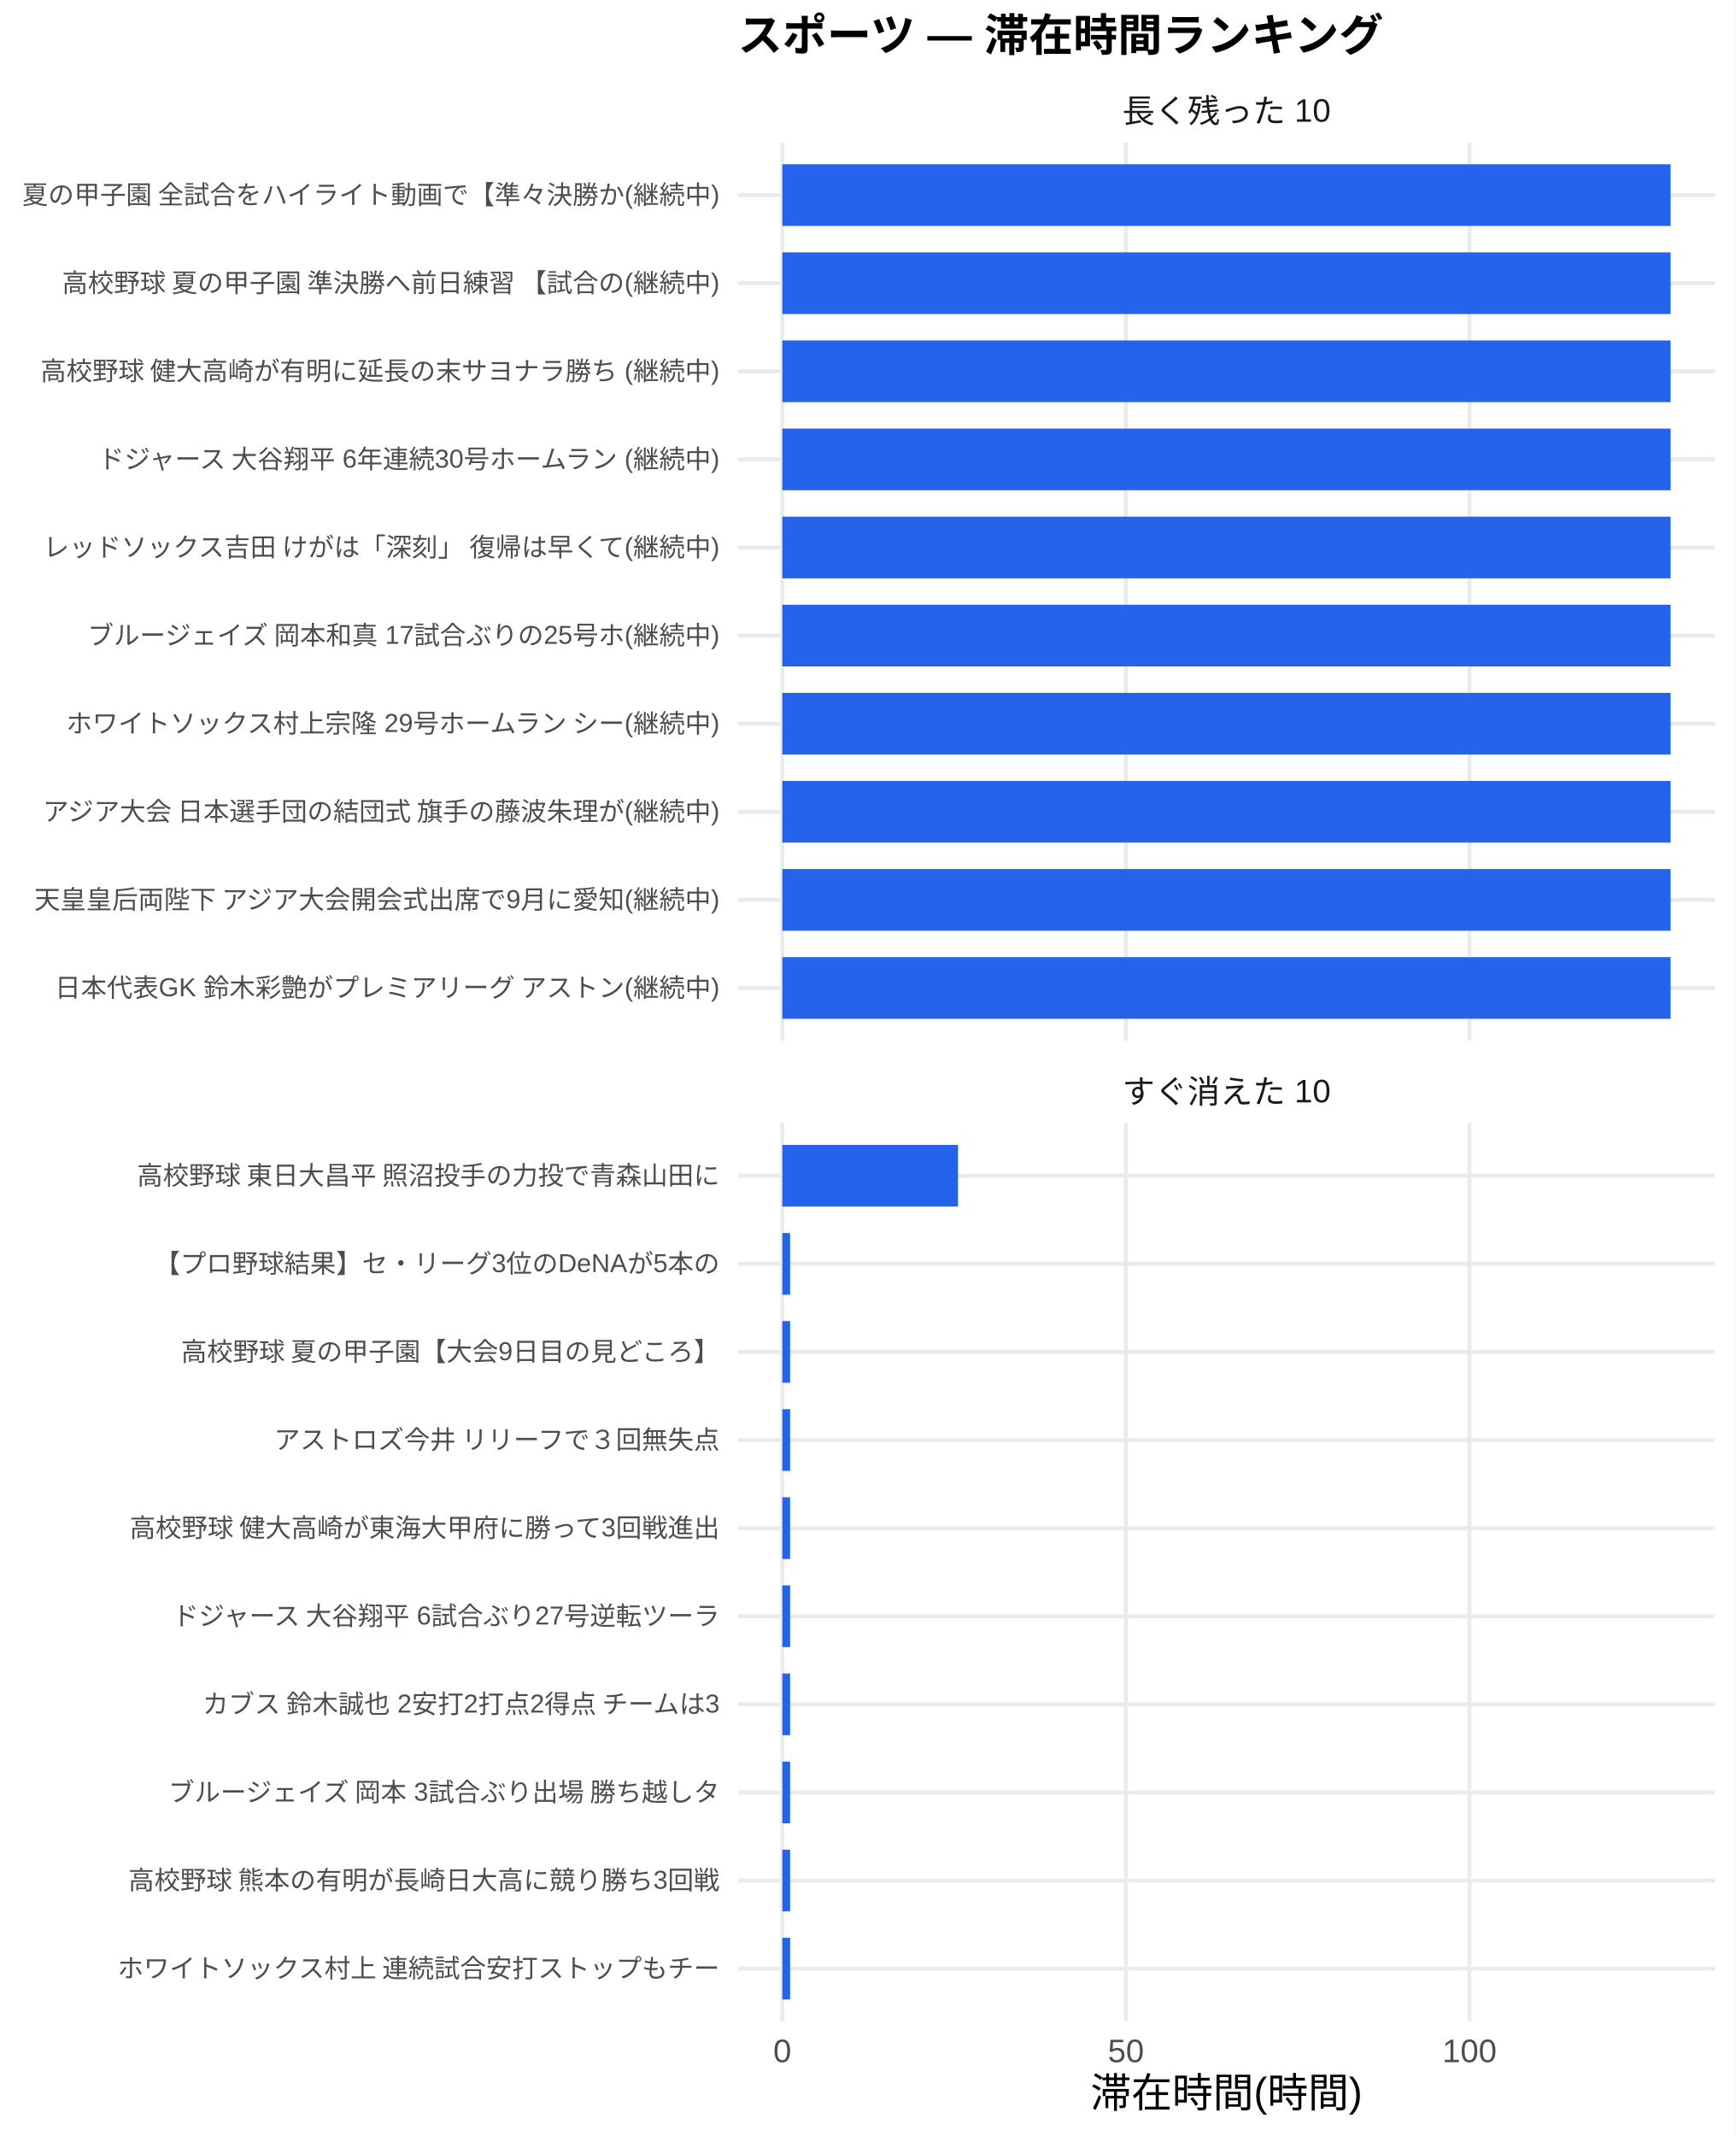
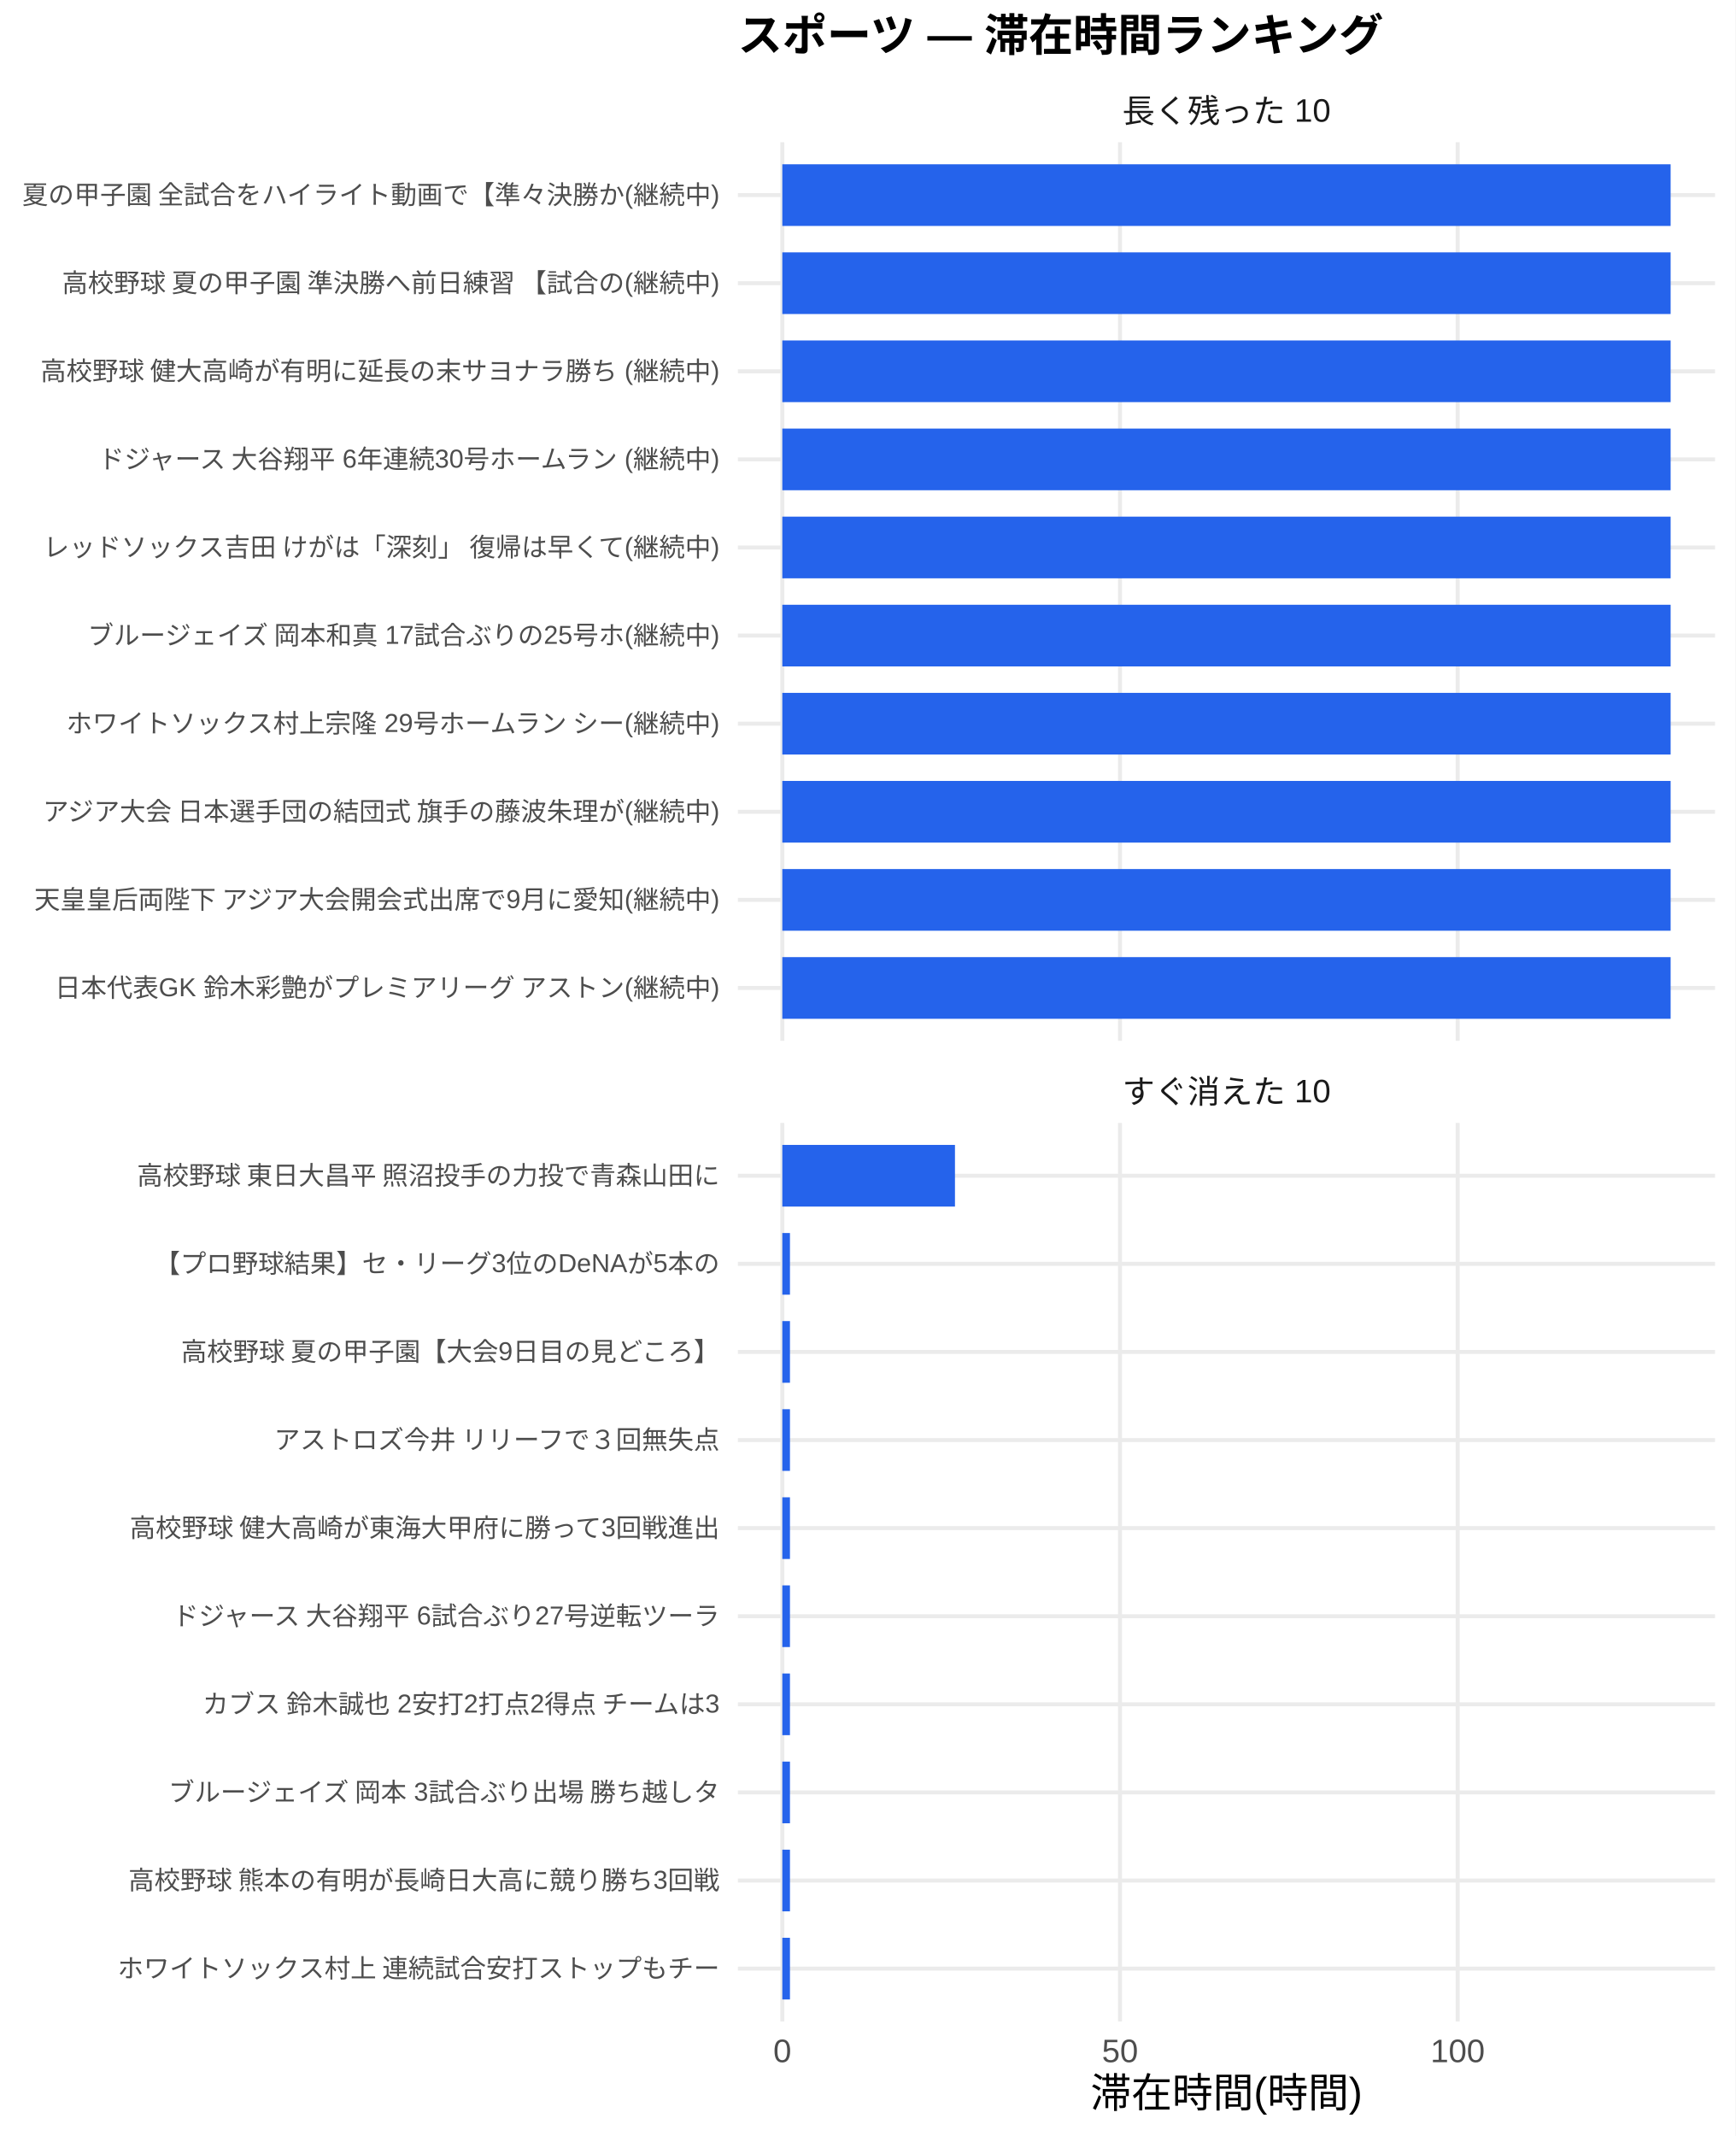
<svg xmlns="http://www.w3.org/2000/svg" width="468.00pt" height="576.00pt" viewBox="0 0 468.00 576.00">
  <g class="svglite">
    <defs>
      <style type="text/css">
    .svglite line, .svglite polyline, .svglite polygon, .svglite path, .svglite rect, .svglite circle {
      fill: none;
      stroke: #000000;
      stroke-linecap: round;
      stroke-linejoin: round;
      stroke-miterlimit: 10.00;
    }
    .svglite text {
      white-space: pre;
    }
    .svglite g.glyphgroup path {
      fill: inherit;
      stroke: none;
    }
  </style>
    </defs>
    <rect width="100%" height="100%" style="stroke: none; fill: #FFFFFF;" />
    <defs>
      <clipPath id="cpMC4wMHw0NjguMDB8MC4wMHw1NzYuMDA=">
        <rect x="0.00" y="0.00" width="468.00" height="576.00" />
      </clipPath>
    </defs>
    <g clip-path="url(#cpMC4wMHw0NjguMDB8MC4wMHw1NzYuMDA=)">
      <rect x="0.00" y="0.00" width="468.00" height="576.00" style="stroke-width: 1.07; stroke: none; fill: #FFFFFF;" />
    </g>
    <defs>
      <clipPath id="cpMTk5LjAwfDQ2Mi41MnwzOC4zNnwyODAuNjc=">
        <rect x="199.00" y="38.36" width="263.52" height="242.31" />
      </clipPath>
    </defs>
    <g clip-path="url(#cpMTk5LjAwfDQ2Mi41MnwzOC4zNnwyODAuNjc=)">
      <polyline points="199.00,266.42 462.52,266.42 " style="stroke-width: 1.07; stroke: #EBEBEB; stroke-linecap: butt;" />
      <polyline points="199.00,242.66 462.52,242.66 " style="stroke-width: 1.07; stroke: #EBEBEB; stroke-linecap: butt;" />
      <polyline points="199.00,218.91 462.52,218.91 " style="stroke-width: 1.07; stroke: #EBEBEB; stroke-linecap: butt;" />
      <polyline points="199.00,195.15 462.52,195.15 " style="stroke-width: 1.07; stroke: #EBEBEB; stroke-linecap: butt;" />
      <polyline points="199.00,171.39 462.52,171.39 " style="stroke-width: 1.07; stroke: #EBEBEB; stroke-linecap: butt;" />
      <polyline points="199.00,147.64 462.52,147.64 " style="stroke-width: 1.07; stroke: #EBEBEB; stroke-linecap: butt;" />
      <polyline points="199.00,123.88 462.52,123.88 " style="stroke-width: 1.07; stroke: #EBEBEB; stroke-linecap: butt;" />
      <polyline points="199.00,100.13 462.52,100.13 " style="stroke-width: 1.07; stroke: #EBEBEB; stroke-linecap: butt;" />
      <polyline points="199.00,76.37 462.52,76.37 " style="stroke-width: 1.07; stroke: #EBEBEB; stroke-linecap: butt;" />
      <polyline points="199.00,52.61 462.52,52.61 " style="stroke-width: 1.07; stroke: #EBEBEB; stroke-linecap: butt;" />
      <polyline points="210.98,280.67 210.98,38.36 " style="stroke-width: 1.07; stroke: #EBEBEB; stroke-linecap: butt;" />
-       <polyline points="303.64,280.67 303.64,38.36 " style="stroke-width: 1.07; stroke: #EBEBEB; stroke-linecap: butt;" />
-       <polyline points="396.30,280.67 396.30,38.36 " style="stroke-width: 1.07; stroke: #EBEBEB; stroke-linecap: butt;" />
+       <polyline points="302.05,280.67 302.05,38.36 " style="stroke-width: 1.07; stroke: #EBEBEB; stroke-linecap: butt;" />
+       <polyline points="393.11,280.67 393.11,38.36 " style="stroke-width: 1.07; stroke: #EBEBEB; stroke-linecap: butt;" />
      <rect x="210.98" y="44.30" width="239.56" height="16.63" style="stroke-width: 1.07; stroke: none; stroke-linecap: butt; stroke-linejoin: miter; fill: #2563EB;" />
      <rect x="210.98" y="68.05" width="239.56" height="16.63" style="stroke-width: 1.07; stroke: none; stroke-linecap: butt; stroke-linejoin: miter; fill: #2563EB;" />
      <rect x="210.98" y="91.81" width="239.56" height="16.63" style="stroke-width: 1.07; stroke: none; stroke-linecap: butt; stroke-linejoin: miter; fill: #2563EB;" />
      <rect x="210.98" y="115.57" width="239.56" height="16.63" style="stroke-width: 1.07; stroke: none; stroke-linecap: butt; stroke-linejoin: miter; fill: #2563EB;" />
      <rect x="210.98" y="139.32" width="239.56" height="16.63" style="stroke-width: 1.07; stroke: none; stroke-linecap: butt; stroke-linejoin: miter; fill: #2563EB;" />
      <rect x="210.98" y="163.08" width="239.56" height="16.63" style="stroke-width: 1.07; stroke: none; stroke-linecap: butt; stroke-linejoin: miter; fill: #2563EB;" />
      <rect x="210.98" y="186.84" width="239.56" height="16.63" style="stroke-width: 1.07; stroke: none; stroke-linecap: butt; stroke-linejoin: miter; fill: #2563EB;" />
      <rect x="210.98" y="210.59" width="239.56" height="16.63" style="stroke-width: 1.07; stroke: none; stroke-linecap: butt; stroke-linejoin: miter; fill: #2563EB;" />
      <rect x="210.98" y="234.35" width="239.56" height="16.63" style="stroke-width: 1.07; stroke: none; stroke-linecap: butt; stroke-linejoin: miter; fill: #2563EB;" />
      <rect x="210.98" y="258.10" width="239.56" height="16.63" style="stroke-width: 1.07; stroke: none; stroke-linecap: butt; stroke-linejoin: miter; fill: #2563EB;" />
    </g>
    <g clip-path="url(#cpMC4wMHw0NjguMDB8MC4wMHw1NzYuMDA=)">
</g>
    <defs>
      <clipPath id="cpMTk5LjAwfDQ2Mi41MnwzMDIuODB8NTQ1LjEy">
        <rect x="199.00" y="302.80" width="263.52" height="242.31" />
      </clipPath>
    </defs>
    <g clip-path="url(#cpMTk5LjAwfDQ2Mi41MnwzMDIuODB8NTQ1LjEy)">
      <polyline points="199.00,530.86 462.52,530.86 " style="stroke-width: 1.07; stroke: #EBEBEB; stroke-linecap: butt;" />
      <polyline points="199.00,507.11 462.52,507.11 " style="stroke-width: 1.07; stroke: #EBEBEB; stroke-linecap: butt;" />
      <polyline points="199.00,483.35 462.52,483.35 " style="stroke-width: 1.07; stroke: #EBEBEB; stroke-linecap: butt;" />
      <polyline points="199.00,459.59 462.52,459.59 " style="stroke-width: 1.07; stroke: #EBEBEB; stroke-linecap: butt;" />
      <polyline points="199.00,435.84 462.52,435.84 " style="stroke-width: 1.07; stroke: #EBEBEB; stroke-linecap: butt;" />
      <polyline points="199.00,412.08 462.52,412.08 " style="stroke-width: 1.07; stroke: #EBEBEB; stroke-linecap: butt;" />
      <polyline points="199.00,388.33 462.52,388.33 " style="stroke-width: 1.07; stroke: #EBEBEB; stroke-linecap: butt;" />
      <polyline points="199.00,364.57 462.52,364.57 " style="stroke-width: 1.07; stroke: #EBEBEB; stroke-linecap: butt;" />
      <polyline points="199.00,340.81 462.52,340.81 " style="stroke-width: 1.07; stroke: #EBEBEB; stroke-linecap: butt;" />
      <polyline points="199.00,317.06 462.52,317.06 " style="stroke-width: 1.07; stroke: #EBEBEB; stroke-linecap: butt;" />
      <polyline points="210.98,545.12 210.98,302.80 " style="stroke-width: 1.07; stroke: #EBEBEB; stroke-linecap: butt;" />
-       <polyline points="303.64,545.12 303.64,302.80 " style="stroke-width: 1.07; stroke: #EBEBEB; stroke-linecap: butt;" />
-       <polyline points="396.30,545.12 396.30,302.80 " style="stroke-width: 1.07; stroke: #EBEBEB; stroke-linecap: butt;" />
-       <rect x="210.98" y="308.74" width="47.38" height="16.63" style="stroke-width: 1.07; stroke: none; stroke-linecap: butt; stroke-linejoin: miter; fill: #2563EB;" />
-       <rect x="210.98" y="332.50" width="2.10" height="16.63" style="stroke-width: 1.07; stroke: none; stroke-linecap: butt; stroke-linejoin: miter; fill: #2563EB;" />
-       <rect x="210.98" y="356.25" width="2.10" height="16.63" style="stroke-width: 1.07; stroke: none; stroke-linecap: butt; stroke-linejoin: miter; fill: #2563EB;" />
-       <rect x="210.98" y="380.01" width="2.10" height="16.63" style="stroke-width: 1.07; stroke: none; stroke-linecap: butt; stroke-linejoin: miter; fill: #2563EB;" />
-       <rect x="210.98" y="403.77" width="2.10" height="16.63" style="stroke-width: 1.07; stroke: none; stroke-linecap: butt; stroke-linejoin: miter; fill: #2563EB;" />
-       <rect x="210.98" y="427.52" width="2.10" height="16.63" style="stroke-width: 1.07; stroke: none; stroke-linecap: butt; stroke-linejoin: miter; fill: #2563EB;" />
-       <rect x="210.98" y="451.28" width="2.10" height="16.63" style="stroke-width: 1.07; stroke: none; stroke-linecap: butt; stroke-linejoin: miter; fill: #2563EB;" />
-       <rect x="210.98" y="475.04" width="2.10" height="16.63" style="stroke-width: 1.07; stroke: none; stroke-linecap: butt; stroke-linejoin: miter; fill: #2563EB;" />
-       <rect x="210.98" y="498.79" width="2.10" height="16.63" style="stroke-width: 1.07; stroke: none; stroke-linecap: butt; stroke-linejoin: miter; fill: #2563EB;" />
-       <rect x="210.98" y="522.55" width="2.10" height="16.63" style="stroke-width: 1.07; stroke: none; stroke-linecap: butt; stroke-linejoin: miter; fill: #2563EB;" />
+       <polyline points="302.05,545.12 302.05,302.80 " style="stroke-width: 1.07; stroke: #EBEBEB; stroke-linecap: butt;" />
+       <polyline points="393.11,545.12 393.11,302.80 " style="stroke-width: 1.07; stroke: #EBEBEB; stroke-linecap: butt;" />
+       <rect x="210.98" y="308.74" width="46.56" height="16.63" style="stroke-width: 1.07; stroke: none; stroke-linecap: butt; stroke-linejoin: miter; fill: #2563EB;" />
+       <rect x="210.98" y="332.50" width="2.06" height="16.63" style="stroke-width: 1.07; stroke: none; stroke-linecap: butt; stroke-linejoin: miter; fill: #2563EB;" />
+       <rect x="210.98" y="356.25" width="2.06" height="16.63" style="stroke-width: 1.07; stroke: none; stroke-linecap: butt; stroke-linejoin: miter; fill: #2563EB;" />
+       <rect x="210.98" y="380.01" width="2.06" height="16.63" style="stroke-width: 1.07; stroke: none; stroke-linecap: butt; stroke-linejoin: miter; fill: #2563EB;" />
+       <rect x="210.98" y="403.77" width="2.06" height="16.63" style="stroke-width: 1.07; stroke: none; stroke-linecap: butt; stroke-linejoin: miter; fill: #2563EB;" />
+       <rect x="210.98" y="427.52" width="2.06" height="16.63" style="stroke-width: 1.07; stroke: none; stroke-linecap: butt; stroke-linejoin: miter; fill: #2563EB;" />
+       <rect x="210.98" y="451.28" width="2.06" height="16.63" style="stroke-width: 1.07; stroke: none; stroke-linecap: butt; stroke-linejoin: miter; fill: #2563EB;" />
+       <rect x="210.98" y="475.04" width="2.06" height="16.63" style="stroke-width: 1.07; stroke: none; stroke-linecap: butt; stroke-linejoin: miter; fill: #2563EB;" />
+       <rect x="210.98" y="498.79" width="2.06" height="16.63" style="stroke-width: 1.07; stroke: none; stroke-linecap: butt; stroke-linejoin: miter; fill: #2563EB;" />
+       <rect x="210.98" y="522.55" width="2.06" height="16.63" style="stroke-width: 1.07; stroke: none; stroke-linecap: butt; stroke-linejoin: miter; fill: #2563EB;" />
    </g>
    <g clip-path="url(#cpMC4wMHw0NjguMDB8MC4wMHw1NzYuMDA=)">
</g>
    <defs>
      <clipPath id="cpMTk5LjAwfDQ2Mi41MnwyODYuMTV8MzAyLjgw">
        <rect x="199.00" y="286.15" width="263.52" height="16.65" />
      </clipPath>
    </defs>
    <g clip-path="url(#cpMTk5LjAwfDQ2Mi41MnwyODYuMTV8MzAyLjgw)">
      <text x="330.76" y="297.50" text-anchor="middle" style="font-size: 8.80px;fill: #1A1A1A; font-family: &quot;Liberation Sans&quot;;" textLength="56.20px" lengthAdjust="spacingAndGlyphs">すぐ消えた 10</text>
    </g>
    <g clip-path="url(#cpMC4wMHw0NjguMDB8MC4wMHw1NzYuMDA=)">
</g>
    <defs>
      <clipPath id="cpMTk5LjAwfDQ2Mi41MnwyMS43MXwzOC4zNg==">
        <rect x="199.00" y="21.71" width="263.52" height="16.65" />
      </clipPath>
    </defs>
    <g clip-path="url(#cpMTk5LjAwfDQ2Mi41MnwyMS43MXwzOC4zNg==)">
      <text x="330.76" y="33.06" text-anchor="middle" style="font-size: 8.80px;fill: #1A1A1A; font-family: &quot;Liberation Sans&quot;;" textLength="56.20px" lengthAdjust="spacingAndGlyphs">長く残った 10</text>
    </g>
    <g clip-path="url(#cpMC4wMHw0NjguMDB8MC4wMHw1NzYuMDA=)">
      <text x="210.98" y="556.10" text-anchor="middle" style="font-size: 8.80px;fill: #4D4D4D; font-family: &quot;Liberation Sans&quot;;" textLength="4.89px" lengthAdjust="spacingAndGlyphs">0</text>
-       <text x="303.64" y="556.10" text-anchor="middle" style="font-size: 8.80px;fill: #4D4D4D; font-family: &quot;Liberation Sans&quot;;" textLength="9.78px" lengthAdjust="spacingAndGlyphs">50</text>
-       <text x="396.30" y="556.10" text-anchor="middle" style="font-size: 8.80px;fill: #4D4D4D; font-family: &quot;Liberation Sans&quot;;" textLength="14.67px" lengthAdjust="spacingAndGlyphs">100</text>
+       <text x="302.05" y="556.10" text-anchor="middle" style="font-size: 8.80px;fill: #4D4D4D; font-family: &quot;Liberation Sans&quot;;" textLength="9.78px" lengthAdjust="spacingAndGlyphs">50</text>
+       <text x="393.11" y="556.10" text-anchor="middle" style="font-size: 8.80px;fill: #4D4D4D; font-family: &quot;Liberation Sans&quot;;" textLength="14.67px" lengthAdjust="spacingAndGlyphs">100</text>
      <text x="194.07" y="268.83" text-anchor="end" style="font-size: 7.00px;fill: #4D4D4D; font-family: &quot;Liberation Sans&quot;;" textLength="179.64px" lengthAdjust="spacingAndGlyphs">日本代表GK 鈴木彩艶がプレミアリーグ アストン(継続中)</text>
      <text x="194.07" y="245.07" text-anchor="end" style="font-size: 7.00px;fill: #4D4D4D; font-family: &quot;Liberation Sans&quot;;" textLength="185.48px" lengthAdjust="spacingAndGlyphs">天皇皇后両陛下 アジア大会開会式出席で9月に愛知(継続中)</text>
      <text x="194.07" y="221.31" text-anchor="end" style="font-size: 7.00px;fill: #4D4D4D; font-family: &quot;Liberation Sans&quot;;" textLength="183.53px" lengthAdjust="spacingAndGlyphs">アジア大会 日本選手団の結団式 旗手の藤波朱理が(継続中)</text>
      <text x="194.07" y="197.56" text-anchor="end" style="font-size: 7.00px;fill: #4D4D4D; font-family: &quot;Liberation Sans&quot;;" textLength="177.31px" lengthAdjust="spacingAndGlyphs">ホワイトソックス村上宗隆 29号ホームラン シー(継続中)</text>
      <text x="194.07" y="173.80" text-anchor="end" style="font-size: 7.00px;fill: #4D4D4D; font-family: &quot;Liberation Sans&quot;;" textLength="171.09px" lengthAdjust="spacingAndGlyphs">ブルージェイズ 岡本和真 17試合ぶりの25号ホ(継続中)</text>
      <text x="194.07" y="150.05" text-anchor="end" style="font-size: 7.00px;fill: #4D4D4D; font-family: &quot;Liberation Sans&quot;;" textLength="183.53px" lengthAdjust="spacingAndGlyphs">レッドソックス吉田 けがは「深刻」 復帰は早くて(継続中)</text>
      <text x="194.07" y="126.29" text-anchor="end" style="font-size: 7.00px;fill: #4D4D4D; font-family: &quot;Liberation Sans&quot;;" textLength="169.14px" lengthAdjust="spacingAndGlyphs">ドジャース 大谷翔平 6年連続30号ホームラン (継続中)</text>
      <text x="194.07" y="102.53" text-anchor="end" style="font-size: 7.00px;fill: #4D4D4D; font-family: &quot;Liberation Sans&quot;;" textLength="183.53px" lengthAdjust="spacingAndGlyphs">高校野球 健大高崎が有明に延長の末サヨナラ勝ち (継続中)</text>
      <text x="194.07" y="78.78" text-anchor="end" style="font-size: 7.00px;fill: #4D4D4D; font-family: &quot;Liberation Sans&quot;;" textLength="178.47px" lengthAdjust="spacingAndGlyphs">高校野球 夏の甲子園 準決勝へ前日練習 【試合の(継続中)</text>
      <text x="194.07" y="55.02" text-anchor="end" style="font-size: 7.00px;fill: #4D4D4D; font-family: &quot;Liberation Sans&quot;;" textLength="188.59px" lengthAdjust="spacingAndGlyphs">夏の甲子園 全試合をハイライト動画で【準々決勝か(継続中)</text>
      <text x="194.07" y="533.27" text-anchor="end" style="font-size: 7.00px;fill: #4D4D4D; font-family: &quot;Liberation Sans&quot;;" textLength="162.94px" lengthAdjust="spacingAndGlyphs">ホワイトソックス村上 連続試合安打ストップもチー</text>
      <text x="194.07" y="509.51" text-anchor="end" style="font-size: 7.00px;fill: #4D4D4D; font-family: &quot;Liberation Sans&quot;;" textLength="159.83px" lengthAdjust="spacingAndGlyphs">高校野球 熊本の有明が長崎日大高に競り勝ち3回戦</text>
      <text x="194.07" y="485.76" text-anchor="end" style="font-size: 7.00px;fill: #4D4D4D; font-family: &quot;Liberation Sans&quot;;" textLength="149.70px" lengthAdjust="spacingAndGlyphs">ブルージェイズ 岡本 3試合ぶり出場 勝ち越しタ</text>
      <text x="194.07" y="462.00" text-anchor="end" style="font-size: 7.00px;fill: #4D4D4D; font-family: &quot;Liberation Sans&quot;;" textLength="140.38px" lengthAdjust="spacingAndGlyphs">カブス 鈴木誠也 2安打2打点2得点 チームは3</text>
      <text x="194.07" y="438.25" text-anchor="end" style="font-size: 7.00px;fill: #4D4D4D; font-family: &quot;Liberation Sans&quot;;" textLength="148.55px" lengthAdjust="spacingAndGlyphs">ドジャース 大谷翔平 6試合ぶり27号逆転ツーラ</text>
      <text x="194.07" y="414.49" text-anchor="end" style="font-size: 7.00px;fill: #4D4D4D; font-family: &quot;Liberation Sans&quot;;" textLength="159.83px" lengthAdjust="spacingAndGlyphs">高校野球 健大高崎が東海大甲府に勝って3回戦進出</text>
      <text x="194.07" y="390.73" text-anchor="end" style="font-size: 7.00px;fill: #4D4D4D; font-family: &quot;Liberation Sans&quot;;" textLength="120.94px" lengthAdjust="spacingAndGlyphs">アストロズ今井 リリーフで３回無失点</text>
      <text x="194.07" y="366.98" text-anchor="end" style="font-size: 7.00px;fill: #4D4D4D; font-family: &quot;Liberation Sans&quot;;" textLength="145.83px" lengthAdjust="spacingAndGlyphs">高校野球 夏の甲子園【大会9日目の見どころ】</text>
      <text x="194.07" y="343.22" text-anchor="end" style="font-size: 7.00px;fill: #4D4D4D; font-family: &quot;Liberation Sans&quot;;" textLength="152.47px" lengthAdjust="spacingAndGlyphs">【プロ野球結果】セ・リーグ3位のDeNAが5本の</text>
      <text x="194.07" y="319.47" text-anchor="end" style="font-size: 7.00px;fill: #4D4D4D; font-family: &quot;Liberation Sans&quot;;" textLength="157.88px" lengthAdjust="spacingAndGlyphs">高校野球 東日大昌平 照沼投手の力投で青森山田に</text>
      <text x="330.76" y="568.24" text-anchor="middle" style="font-size: 11.00px; font-family: &quot;Liberation Sans&quot;;" textLength="73.31px" lengthAdjust="spacingAndGlyphs">滞在時間(時間)</text>
      <text x="199.00" y="13.74" style="font-size: 12.00px; font-weight: bold; font-family: &quot;Liberation Sans&quot;;" textLength="174.66px" lengthAdjust="spacingAndGlyphs">スポーツ — 滞在時間ランキング</text>
    </g>
  </g>
</svg>
